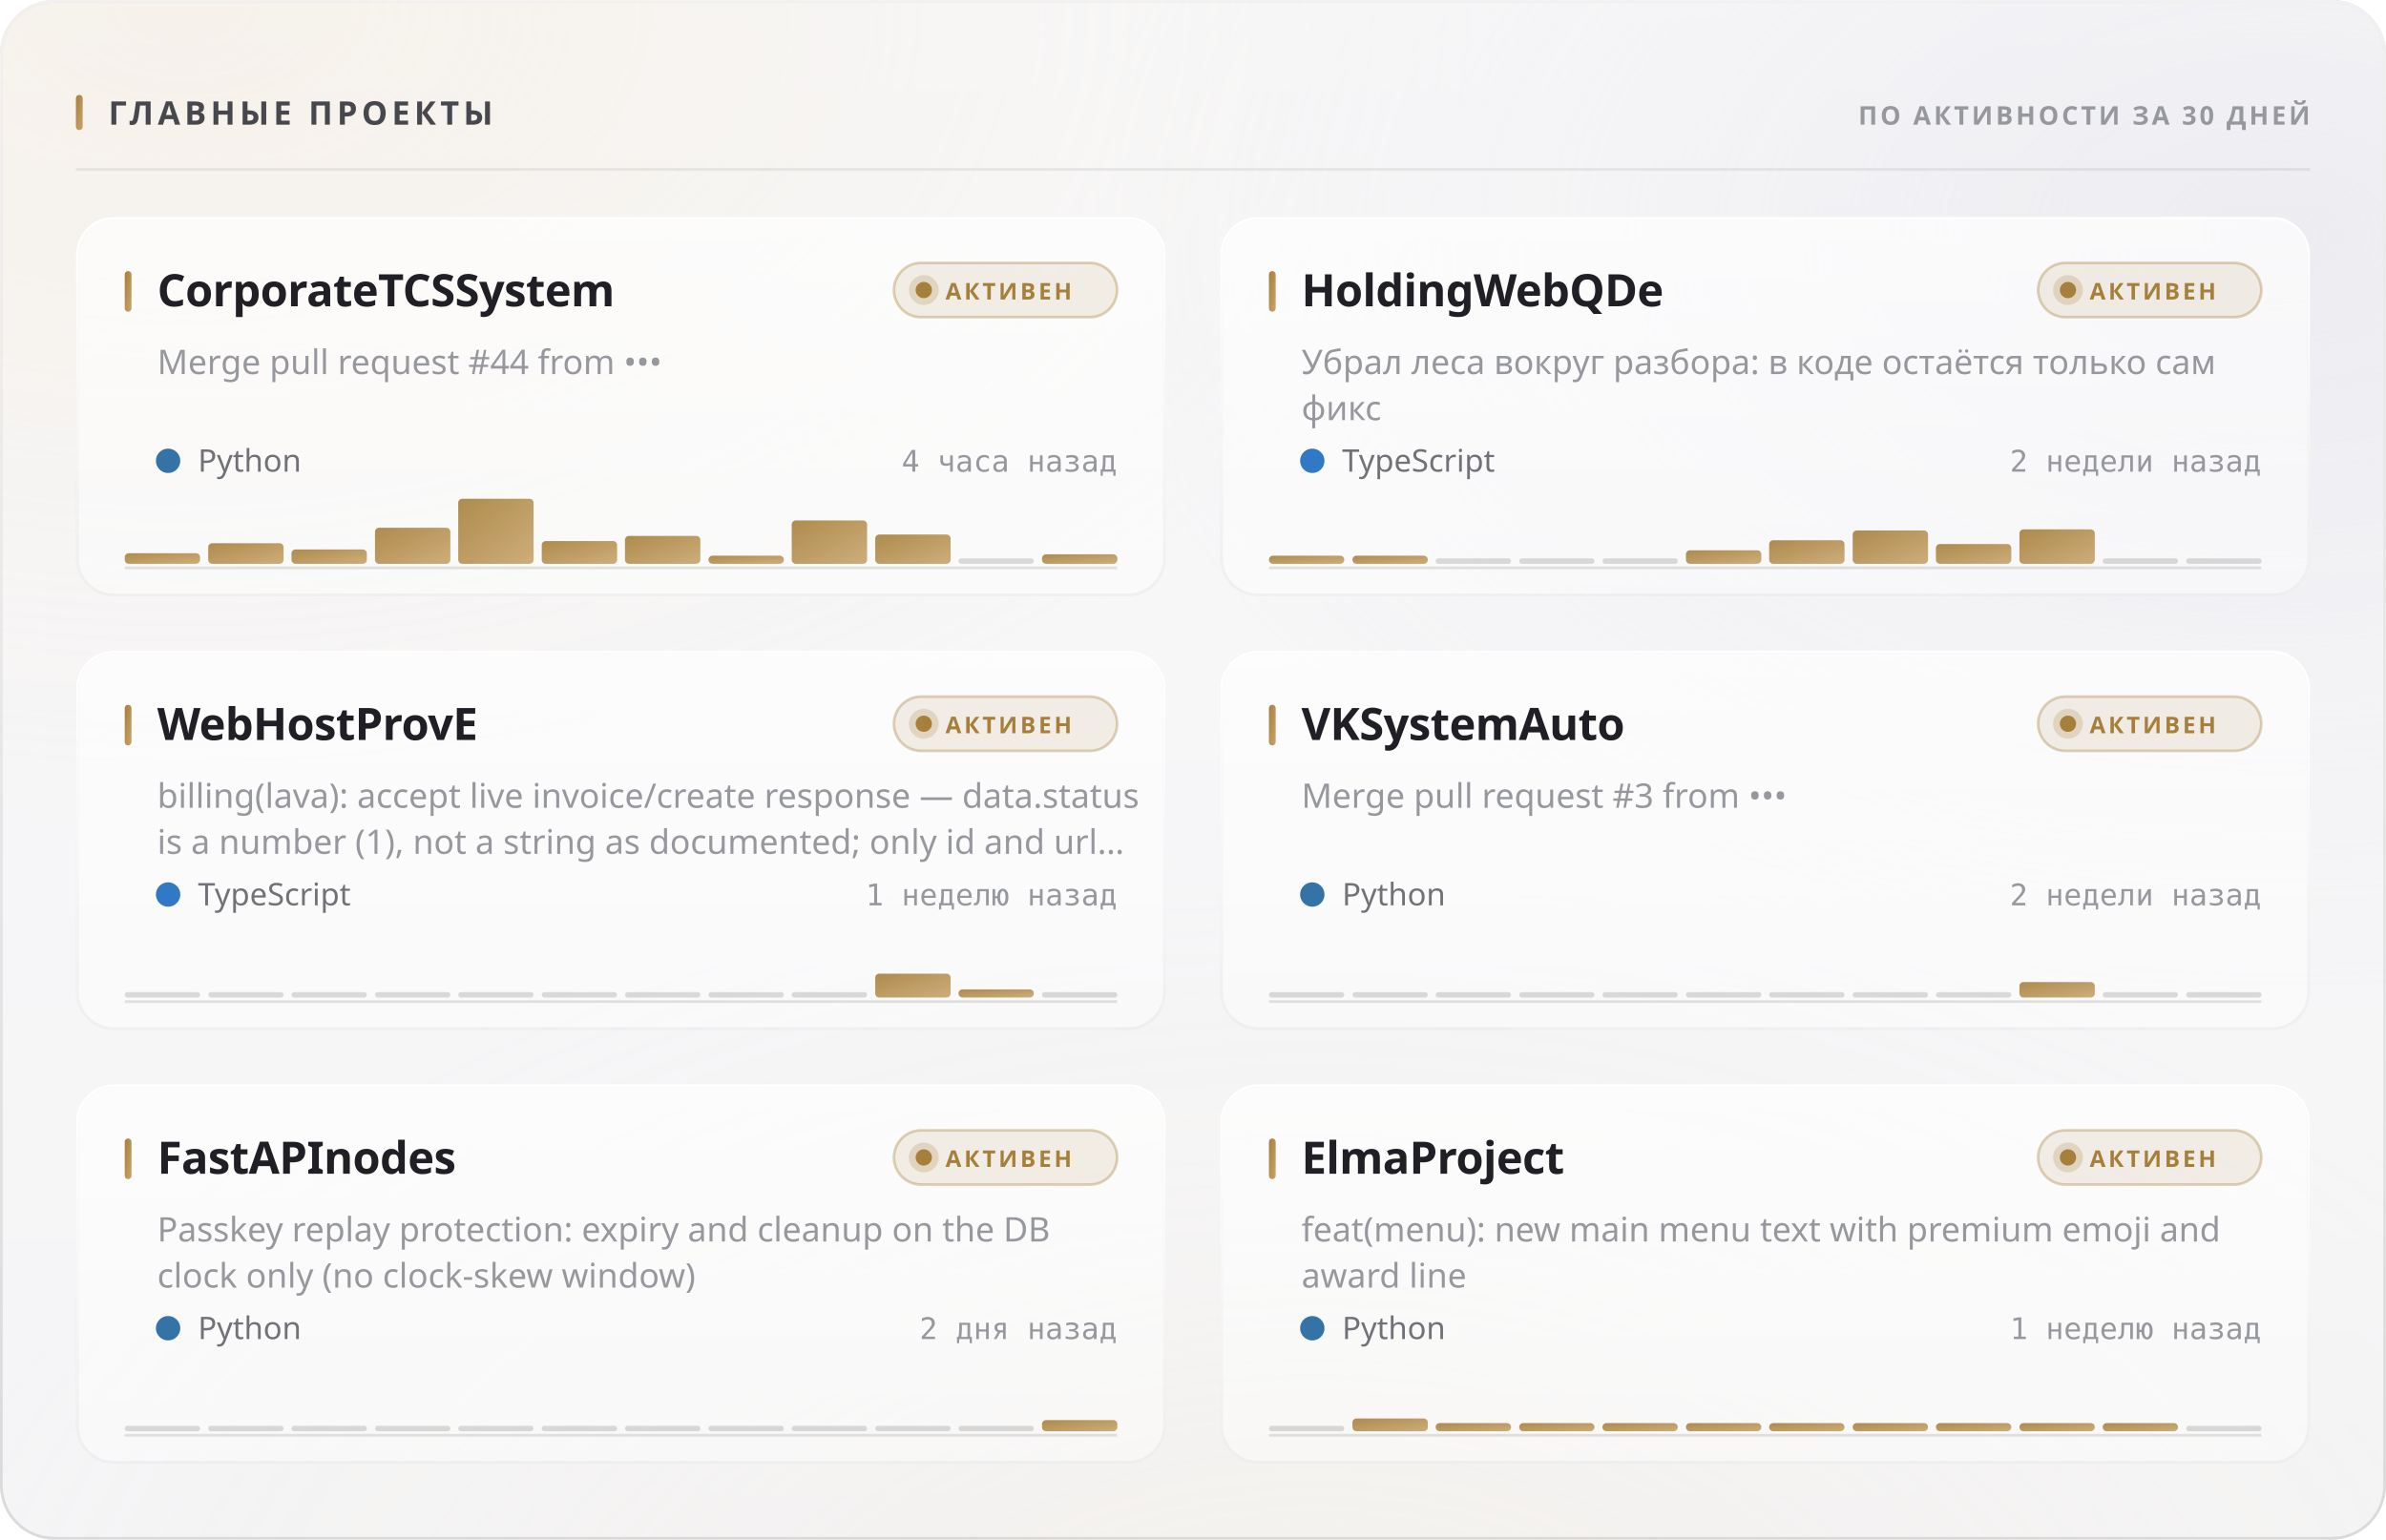
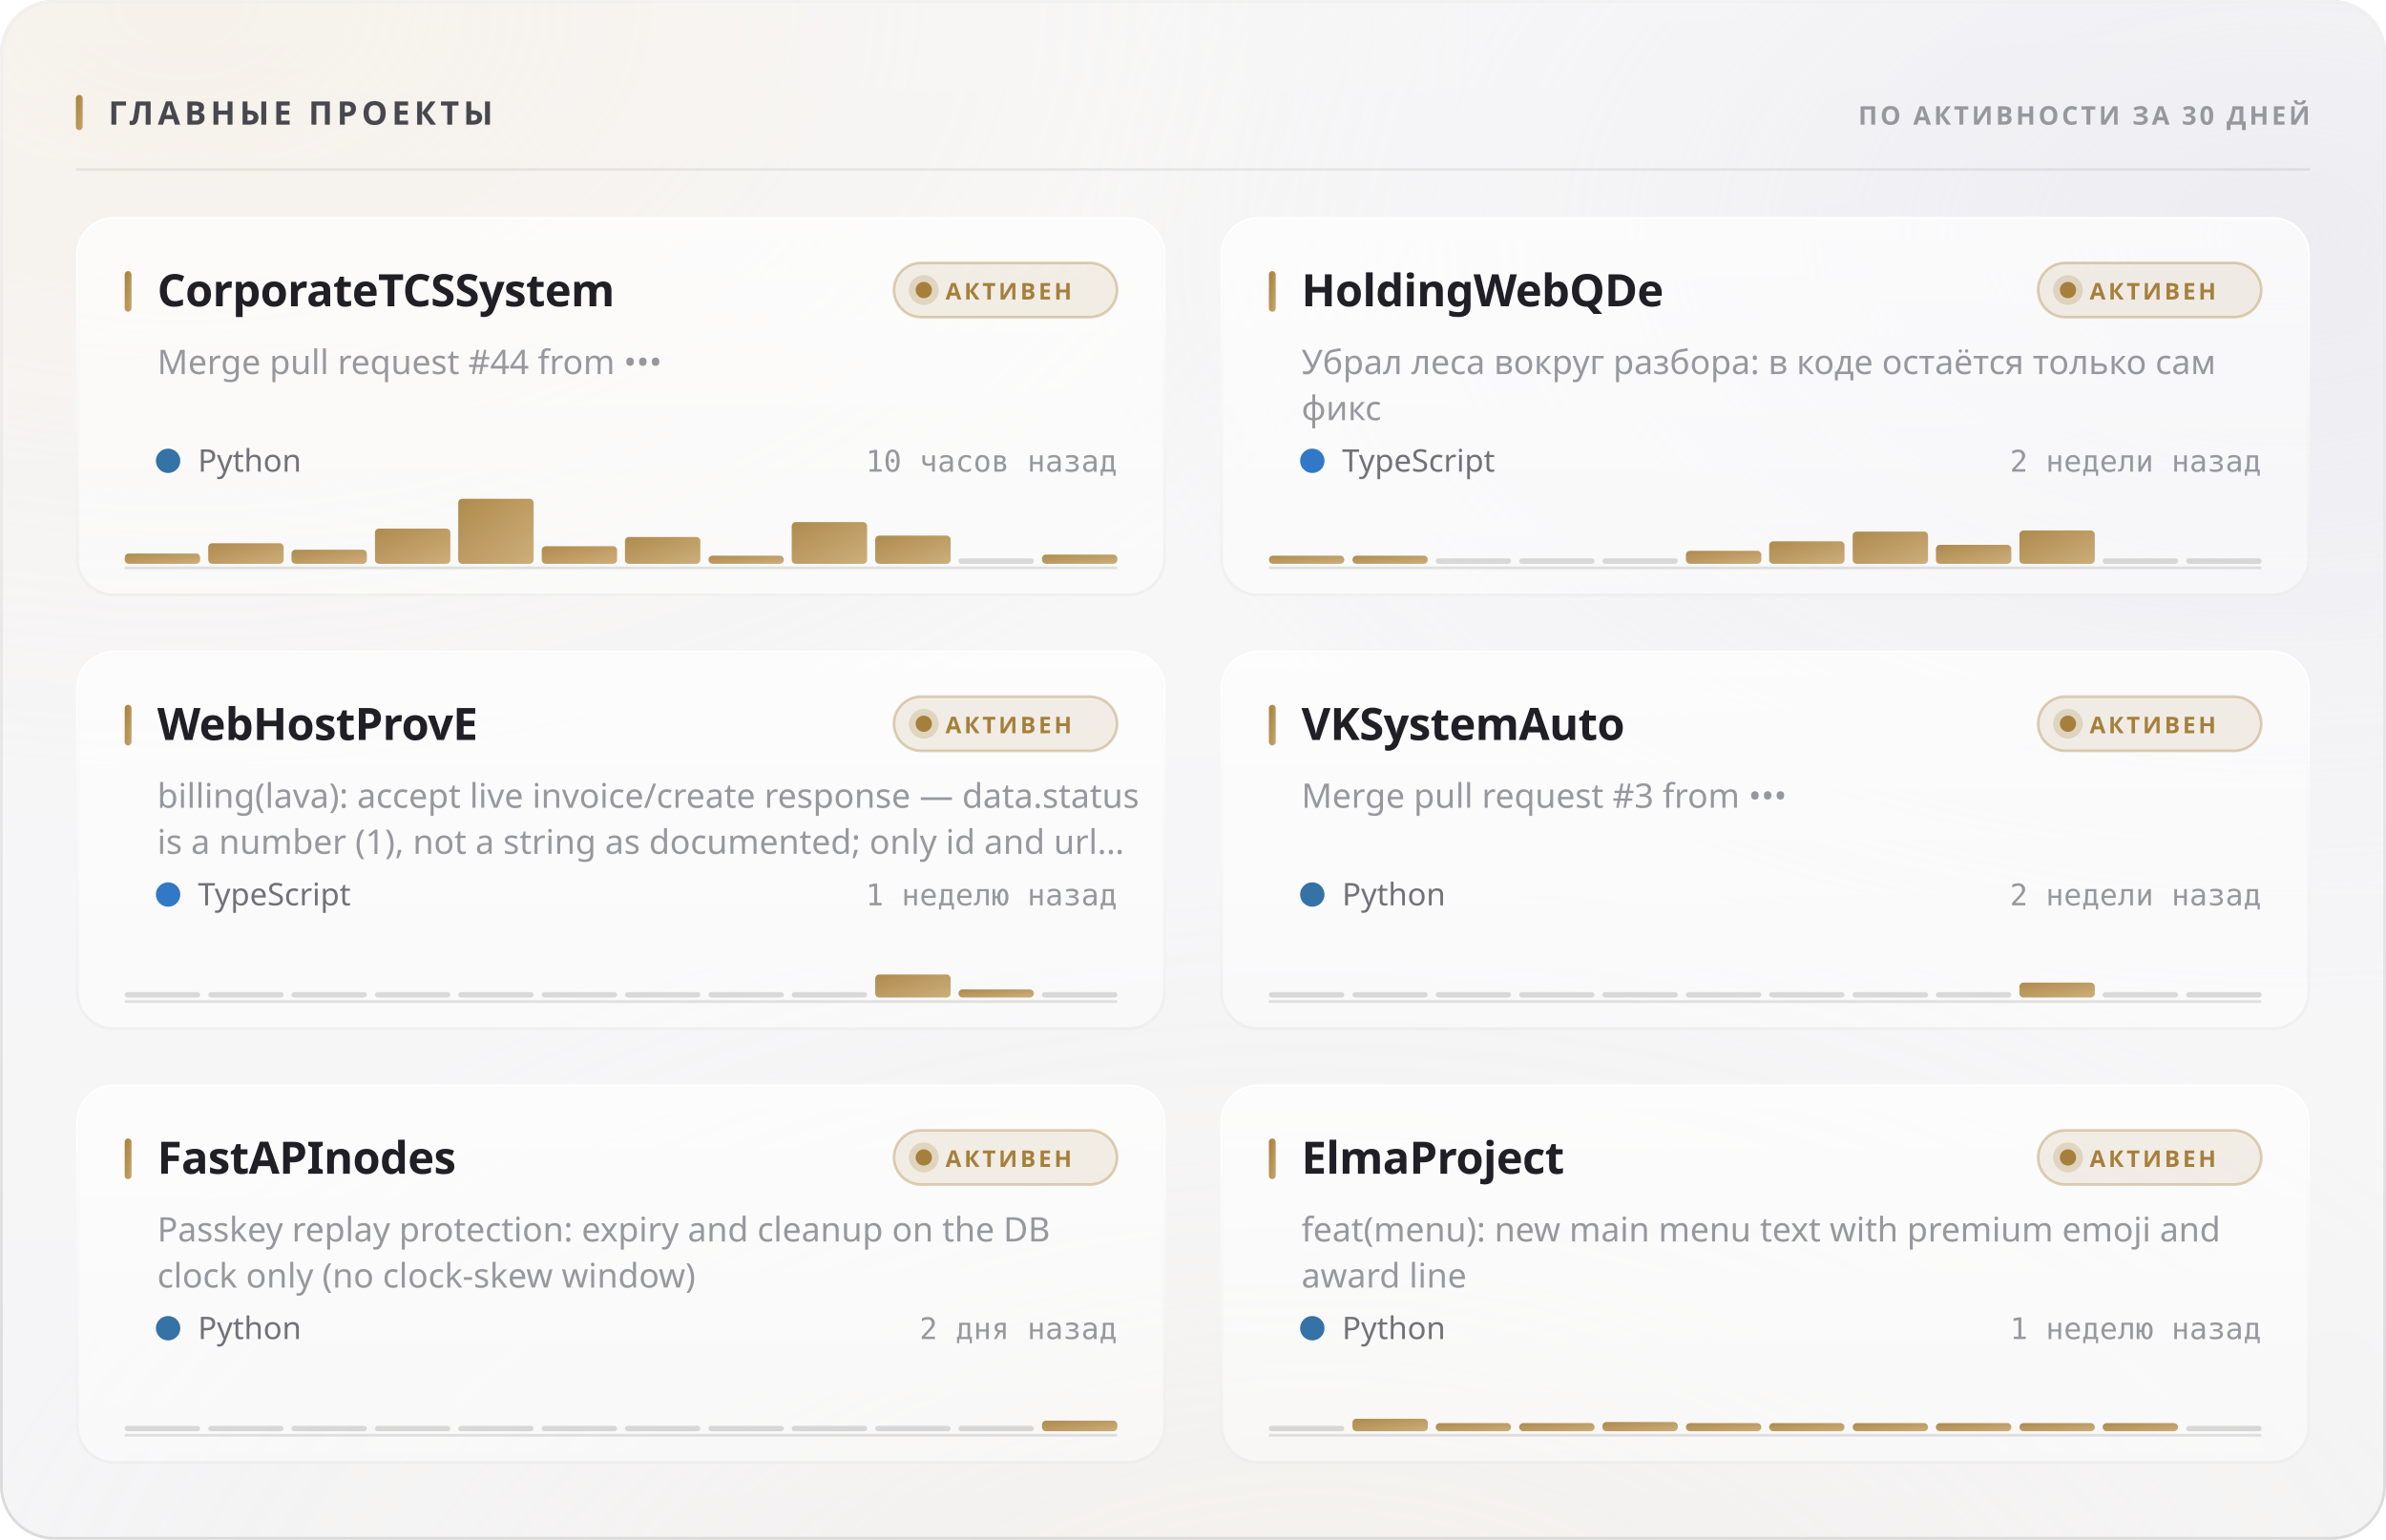
<svg xmlns="http://www.w3.org/2000/svg" width="880" height="568" viewBox="0 0 880 568" role="img">
  <style>
  text { font-family: -apple-system, BlinkMacSystemFont, 'Segoe UI', 'Noto Sans', Helvetica, Arial, sans-serif; }
  .mono { font-family: ui-monospace, 'SF Mono', 'Cascadia Mono', 'DejaVu Sans Mono', Menlo, Consolas, monospace; font-variant-numeric: tabular-nums; }
  .caps { letter-spacing: .1em; text-transform: uppercase; }

  @keyframes sheen  { from { transform: translateX(-120%); } to { transform: translateX(260%); } }
  @keyframes rise   { from { opacity: 0; transform: translateY(6px); } to { opacity: 1; transform: none; } }
  @keyframes slide  { from { opacity: 0; transform: translateX(-8px); } to { opacity: 1; transform: none; } }
  @keyframes grow   { from { transform: scaleY(0); } to { transform: scaleY(1); } }
  @keyframes widen  { from { transform: scaleX(0); } to { transform: scaleX(1); } }
  @keyframes draw   { from { stroke-dashoffset: 200; } to { stroke-dashoffset: 0; } }

  .sheen { animation: sheen 5.5s cubic-bezier(.45,0,.2,1) infinite; }
  .rise  { animation: rise .5s cubic-bezier(.16,1,.3,1) both; }
  .slide { animation: slide .42s cubic-bezier(.16,1,.3,1) both; }
  .bar   { transform-box: fill-box; transform-origin: 50% 100%;
           animation: grow .62s cubic-bezier(.16,1,.3,1) both; }
  .fill  { transform-box: fill-box; transform-origin: 0% 50%;
           animation: widen .8s cubic-bezier(.16,1,.3,1) both; }
  /* The hidden start state lives in the keyframes, never in the static rule.
     A renderer that ignores CSS animations then falls back to the FINISHED
     state — a drawn line, visible text — instead of an empty panel. */
  .spark { stroke-dasharray: 200;
           animation: draw 1.1s cubic-bezier(.16,1,.3,1) both; }

  @media (prefers-reduced-motion: reduce) {
    .sheen { animation: none; opacity: 0; }
    .rise, .slide, .bar, .fill, .spark { animation: none; opacity: 1; transform: none;
                                         stroke-dashoffset: 0; }
  }</style>
  <defs>
    <filter id="grain5" x="0" y="0" width="100%" height="100%">
      <feTurbulence type="fractalNoise" baseFrequency="0.85" numOctaves="3" stitchTiles="stitch" />
      <feColorMatrix type="saturate" values="0" />
    </filter>
    <linearGradient id="accent1" x1="0" y1="0" x2="1" y2="1">
      <stop offset="0%" stop-color="#a67f3b" />
      <stop offset="100%" stop-color="#c8a56c" />
    </linearGradient>
    <radialGradient id="aurora6" cx="0.08" cy="0" r="0.55">
      <stop offset="0%" stop-color="#e7c99a" stop-opacity="0.28" />
      <stop offset="55%" stop-color="#e7c99a" stop-opacity="0.098" />
      <stop offset="100%" stop-color="#e7c99a" stop-opacity="0" />
    </radialGradient>
    <radialGradient id="aurora7" cx="0.95" cy="0.15" r="0.5">
      <stop offset="0%" stop-color="#ccccdb" stop-opacity="0.45" />
      <stop offset="55%" stop-color="#ccccdb" stop-opacity="0.158" />
      <stop offset="100%" stop-color="#ccccdb" stop-opacity="0" />
    </radialGradient>
    <radialGradient id="aurora8" cx="0.55" cy="1.15" r="0.6">
      <stop offset="0%" stop-color="#ead4b3" stop-opacity="0.2" />
      <stop offset="55%" stop-color="#ead4b3" stop-opacity="0.07" />
      <stop offset="100%" stop-color="#ead4b3" stop-opacity="0" />
    </radialGradient>
    <linearGradient id="glass2" x1="0" y1="0" x2="0" y2="1">
      <stop offset="0%" stop-color="#ffffff" stop-opacity="0.42" />
      <stop offset="100%" stop-color="#ffffff" stop-opacity="0.16" />
    </linearGradient>
    <linearGradient id="rim3" x1="0" y1="0" x2="0" y2="1">
      <stop offset="0%" stop-color="#ffffff" stop-opacity="0.7" />
      <stop offset="100%" stop-color="#ffffff" stop-opacity="0.15" />
    </linearGradient>
    <linearGradient id="spec4" x1="0" y1="0" x2="1" y2="0">
      <stop offset="0%" stop-color="#ffffff" stop-opacity="0" />
      <stop offset="35%" stop-color="#ffffff" stop-opacity="0.72" />
      <stop offset="70%" stop-color="#ffffff" stop-opacity="0.252" />
      <stop offset="100%" stop-color="#ffffff" stop-opacity="0" />
    </linearGradient>
    <linearGradient id="cardglass9" x1="0" y1="0" x2="0" y2="1">
      <stop offset="0%" stop-color="#ffffff" stop-opacity="0.7" />
      <stop offset="100%" stop-color="#ffffff" stop-opacity="0.4" />
    </linearGradient>
    <linearGradient id="cardrim10" x1="0" y1="0" x2="0" y2="1">
      <stop offset="0%" stop-color="#ffffff" stop-opacity="1" />
      <stop offset="100%" stop-color="#ffffff" stop-opacity="0.3" />
    </linearGradient>
    <linearGradient id="cardspec11" x1="0" y1="0" x2="1" y2="0">
      <stop offset="0%" stop-color="#ffffff" stop-opacity="0" />
      <stop offset="35%" stop-color="#ffffff" stop-opacity="0.9" />
      <stop offset="70%" stop-color="#ffffff" stop-opacity="0.315" />
      <stop offset="100%" stop-color="#ffffff" stop-opacity="0" />
    </linearGradient>
    <linearGradient id="cardglass12" x1="0" y1="0" x2="0" y2="1">
      <stop offset="0%" stop-color="#ffffff" stop-opacity="0.7" />
      <stop offset="100%" stop-color="#ffffff" stop-opacity="0.4" />
    </linearGradient>
    <linearGradient id="cardrim13" x1="0" y1="0" x2="0" y2="1">
      <stop offset="0%" stop-color="#ffffff" stop-opacity="1" />
      <stop offset="100%" stop-color="#ffffff" stop-opacity="0.3" />
    </linearGradient>
    <linearGradient id="cardspec14" x1="0" y1="0" x2="1" y2="0">
      <stop offset="0%" stop-color="#ffffff" stop-opacity="0" />
      <stop offset="35%" stop-color="#ffffff" stop-opacity="0.9" />
      <stop offset="70%" stop-color="#ffffff" stop-opacity="0.315" />
      <stop offset="100%" stop-color="#ffffff" stop-opacity="0" />
    </linearGradient>
    <linearGradient id="cardglass15" x1="0" y1="0" x2="0" y2="1">
      <stop offset="0%" stop-color="#ffffff" stop-opacity="0.7" />
      <stop offset="100%" stop-color="#ffffff" stop-opacity="0.4" />
    </linearGradient>
    <linearGradient id="cardrim16" x1="0" y1="0" x2="0" y2="1">
      <stop offset="0%" stop-color="#ffffff" stop-opacity="1" />
      <stop offset="100%" stop-color="#ffffff" stop-opacity="0.3" />
    </linearGradient>
    <linearGradient id="cardspec17" x1="0" y1="0" x2="1" y2="0">
      <stop offset="0%" stop-color="#ffffff" stop-opacity="0" />
      <stop offset="35%" stop-color="#ffffff" stop-opacity="0.9" />
      <stop offset="70%" stop-color="#ffffff" stop-opacity="0.315" />
      <stop offset="100%" stop-color="#ffffff" stop-opacity="0" />
    </linearGradient>
    <linearGradient id="cardglass18" x1="0" y1="0" x2="0" y2="1">
      <stop offset="0%" stop-color="#ffffff" stop-opacity="0.7" />
      <stop offset="100%" stop-color="#ffffff" stop-opacity="0.4" />
    </linearGradient>
    <linearGradient id="cardrim19" x1="0" y1="0" x2="0" y2="1">
      <stop offset="0%" stop-color="#ffffff" stop-opacity="1" />
      <stop offset="100%" stop-color="#ffffff" stop-opacity="0.3" />
    </linearGradient>
    <linearGradient id="cardspec20" x1="0" y1="0" x2="1" y2="0">
      <stop offset="0%" stop-color="#ffffff" stop-opacity="0" />
      <stop offset="35%" stop-color="#ffffff" stop-opacity="0.9" />
      <stop offset="70%" stop-color="#ffffff" stop-opacity="0.315" />
      <stop offset="100%" stop-color="#ffffff" stop-opacity="0" />
    </linearGradient>
    <linearGradient id="cardglass21" x1="0" y1="0" x2="0" y2="1">
      <stop offset="0%" stop-color="#ffffff" stop-opacity="0.7" />
      <stop offset="100%" stop-color="#ffffff" stop-opacity="0.4" />
    </linearGradient>
    <linearGradient id="cardrim22" x1="0" y1="0" x2="0" y2="1">
      <stop offset="0%" stop-color="#ffffff" stop-opacity="1" />
      <stop offset="100%" stop-color="#ffffff" stop-opacity="0.3" />
    </linearGradient>
    <linearGradient id="cardspec23" x1="0" y1="0" x2="1" y2="0">
      <stop offset="0%" stop-color="#ffffff" stop-opacity="0" />
      <stop offset="35%" stop-color="#ffffff" stop-opacity="0.9" />
      <stop offset="70%" stop-color="#ffffff" stop-opacity="0.315" />
      <stop offset="100%" stop-color="#ffffff" stop-opacity="0" />
    </linearGradient>
    <linearGradient id="cardglass24" x1="0" y1="0" x2="0" y2="1">
      <stop offset="0%" stop-color="#ffffff" stop-opacity="0.7" />
      <stop offset="100%" stop-color="#ffffff" stop-opacity="0.4" />
    </linearGradient>
    <linearGradient id="cardrim25" x1="0" y1="0" x2="0" y2="1">
      <stop offset="0%" stop-color="#ffffff" stop-opacity="1" />
      <stop offset="100%" stop-color="#ffffff" stop-opacity="0.3" />
    </linearGradient>
    <linearGradient id="cardspec26" x1="0" y1="0" x2="1" y2="0">
      <stop offset="0%" stop-color="#ffffff" stop-opacity="0" />
      <stop offset="35%" stop-color="#ffffff" stop-opacity="0.9" />
      <stop offset="70%" stop-color="#ffffff" stop-opacity="0.315" />
      <stop offset="100%" stop-color="#ffffff" stop-opacity="0" />
    </linearGradient>
  </defs>
  <rect width="880" height="568" rx="20" fill="#f3f3f5" />
  <rect width="880" height="568" rx="20" fill="url(#aurora6)" />
  <rect width="880" height="568" rx="20" fill="url(#aurora7)" />
  <rect width="880" height="568" rx="20" fill="url(#aurora8)" />
  <rect width="880" height="568" rx="20" fill="url(#glass2)" />
  <rect width="880" height="568" rx="20" filter="url(#grain5)" opacity="0.06" style="mix-blend-mode:overlay" />
  <rect x=".5" y=".5" width="879" height="567" rx="19.5" fill="none" stroke="rgba(10,10,12,0.14)" />
  <rect x=".5" y=".5" width="879" height="567" rx="19.5" fill="none" stroke="url(#rim3)" />
  <path d="M20 1 H860" stroke="url(#spec4)" stroke-width="1.2" fill="none" />
  <rect x="28" y="35" width="2.5" height="13" rx="1.25" fill="url(#accent1)" />
  <text x="40" y="46" font-size="12" font-weight="700" fill="#47474e" letter-spacing="0.13em">ГЛАВНЫЕ ПРОЕКТЫ</text>
  <text x="852" y="46" font-size="9.5" font-weight="600" fill="#97989e" text-anchor="end" letter-spacing="0.11em">ПО АКТИВНОСТИ ЗА 30 ДНЕЙ</text>
  <path d="M28 62.5 H852" stroke="rgba(10,10,12,0.07)" stroke-width="1" />
  <g class="rise" opacity="1" style="">
    <rect x="28" y="80" width="402" height="140" rx="14" fill="url(#cardglass9)" />
    <rect x="28" y="80" width="402" height="140" rx="14" filter="url(#grain5)" opacity="0.048" style="mix-blend-mode:overlay" />
    <rect x="28.5" y="80.5" width="401" height="139" rx="13.5" fill="none" stroke="rgba(10,10,12,0.07)" />
    <rect x="28.5" y="80.5" width="401" height="139" rx="13.5" fill="none" stroke="url(#cardrim10)" />
    <path d="M42 81 H416" stroke="url(#cardspec11)" stroke-width="1" fill="none" />
    <rect x="46" y="100" width="2.5" height="15" rx="1.25" fill="url(#accent1)" />
    <text x="58" y="113" font-size="16.5" font-weight="700" fill="#1f1f25" letter-spacing="-0.01em">CorporateTCSSystem</text>
    <rect x="329.709" y="97" width="82.291" height="20" rx="10" fill="rgba(166,127,59,0.12)" stroke="rgba(166,127,59,0.35)" />
    <circle cx="340.709" cy="107" r="3" fill="#a67f3b" />
    <circle cx="340.709" cy="107" r="5.5" fill="#a67f3b" opacity=".22" />
    <text x="348.709" y="110.5" font-size="8.5" font-weight="700" fill="#a67f3b" letter-spacing="0.12em">АКТИВЕН</text>
    <text x="58" y="138" font-size="12.5" font-weight="400" fill="#97989e">Merge pull request #44 from •••</text>
    <circle cx="62" cy="170" r="4.5" fill="#3572A5" />
    <text x="73" y="174" font-size="11.5" font-weight="400" fill="#717178">Python</text>
-     <text x="412" y="174" font-size="11" font-weight="400" fill="#97989e" text-anchor="end" class="mono">4 часа назад</text>
+     <text x="412" y="174" font-size="11" font-weight="400" fill="#97989e" text-anchor="end" class="mono">10 часов назад</text>
    <path d="M46 209.5 H412" stroke="rgba(10,10,12,0.112)" stroke-width="1" />
    <g class="bar" style="animation-delay:0.18s">
-       <rect x="46.0" y="204.1" width="27.8" height="3.9" rx="1.5" fill="url(#accent1)" opacity="0.9" />
+       <rect x="46.0" y="204.2" width="27.8" height="3.8" rx="1.5" fill="url(#accent1)" opacity="0.9" />
      <rect x="76.8" y="200.4" width="27.8" height="7.6" rx="1.5" fill="url(#accent1)" opacity="0.9" />
-       <rect x="107.5" y="202.7" width="27.8" height="5.3" rx="1.5" fill="url(#accent1)" opacity="0.9" />
-       <rect x="138.3" y="194.7" width="27.8" height="13.3" rx="1.5" fill="url(#accent1)" opacity="0.9" />
+       <rect x="107.5" y="202.8" width="27.8" height="5.2" rx="1.5" fill="url(#accent1)" opacity="0.9" />
+       <rect x="138.3" y="195.0" width="27.8" height="13.0" rx="1.5" fill="url(#accent1)" opacity="0.9" />
      <rect x="169.0" y="184.0" width="27.8" height="24.0" rx="1.5" fill="url(#accent1)" opacity="0.9" />
-       <rect x="199.8" y="199.6" width="27.8" height="8.4" rx="1.5" fill="url(#accent1)" opacity="0.9" />
-       <rect x="230.5" y="197.7" width="27.8" height="10.3" rx="1.5" fill="url(#accent1)" opacity="0.9" />
+       <rect x="199.8" y="201.5" width="27.8" height="6.5" rx="1.5" fill="url(#accent1)" opacity="0.9" />
+       <rect x="230.5" y="198.1" width="27.8" height="9.9" rx="1.5" fill="url(#accent1)" opacity="0.9" />
      <rect x="261.3" y="205.0" width="27.8" height="3.0" rx="1.5" fill="url(#accent1)" opacity="0.9" />
-       <rect x="292.0" y="192.0" width="27.8" height="16.0" rx="1.5" fill="url(#accent1)" opacity="0.9" />
-       <rect x="322.8" y="197.2" width="27.8" height="10.8" rx="1.5" fill="url(#accent1)" opacity="0.9" />
+       <rect x="292.0" y="192.6" width="27.8" height="15.4" rx="1.5" fill="url(#accent1)" opacity="0.9" />
+       <rect x="322.8" y="197.6" width="27.8" height="10.4" rx="1.5" fill="url(#accent1)" opacity="0.9" />
      <rect x="353.5" y="206.0" width="27.8" height="2" rx="1" fill="rgba(10,10,12,0.14)" />
-       <rect x="384.3" y="204.5" width="27.8" height="3.5" rx="1.5" fill="url(#accent1)" opacity="0.9" />
+       <rect x="384.3" y="204.6" width="27.8" height="3.4" rx="1.5" fill="url(#accent1)" opacity="0.9" />
    </g>
  </g>
  <g class="rise" opacity="1" style=" animation-delay:0.055s;">
    <rect x="450" y="80" width="402" height="140" rx="14" fill="url(#cardglass12)" />
    <rect x="450" y="80" width="402" height="140" rx="14" filter="url(#grain5)" opacity="0.048" style="mix-blend-mode:overlay" />
    <rect x="450.5" y="80.5" width="401" height="139" rx="13.5" fill="none" stroke="rgba(10,10,12,0.07)" />
    <rect x="450.5" y="80.5" width="401" height="139" rx="13.5" fill="none" stroke="url(#cardrim13)" />
    <path d="M464 81 H838" stroke="url(#cardspec14)" stroke-width="1" fill="none" />
    <rect x="468" y="100" width="2.5" height="15" rx="1.25" fill="url(#accent1)" />
    <text x="480" y="113" font-size="16.5" font-weight="700" fill="#1f1f25" letter-spacing="-0.01em">HoldingWebQDe</text>
    <rect x="751.709" y="97" width="82.291" height="20" rx="10" fill="rgba(166,127,59,0.12)" stroke="rgba(166,127,59,0.35)" />
    <circle cx="762.709" cy="107" r="3" fill="#a67f3b" />
    <circle cx="762.709" cy="107" r="5.5" fill="#a67f3b" opacity=".22" />
    <text x="770.709" y="110.5" font-size="8.5" font-weight="700" fill="#a67f3b" letter-spacing="0.12em">АКТИВЕН</text>
    <text x="480" y="138" font-size="12.5" font-weight="400" fill="#97989e">Убрал леса вокруг разбора: в коде остаётся только сам</text>
    <text x="480" y="155" font-size="12.5" font-weight="400" fill="#97989e">фикс</text>
    <circle cx="484" cy="170" r="4.5" fill="#3178c6" />
    <text x="495" y="174" font-size="11.5" font-weight="400" fill="#717178">TypeScript</text>
    <text x="834" y="174" font-size="11" font-weight="400" fill="#97989e" text-anchor="end" class="mono">2 недели назад</text>
    <path d="M468 209.5 H834" stroke="rgba(10,10,12,0.112)" stroke-width="1" />
    <g class="bar" style="animation-delay:0.24s">
      <rect x="468.0" y="205.0" width="27.8" height="3.0" rx="1.5" fill="url(#accent1)" opacity="0.9" />
      <rect x="498.8" y="205.0" width="27.8" height="3.0" rx="1.5" fill="url(#accent1)" opacity="0.9" />
      <rect x="529.5" y="206.0" width="27.8" height="2" rx="1" fill="rgba(10,10,12,0.14)" />
      <rect x="560.3" y="206.0" width="27.8" height="2" rx="1" fill="rgba(10,10,12,0.14)" />
      <rect x="591.0" y="206.0" width="27.8" height="2" rx="1" fill="rgba(10,10,12,0.14)" />
-       <rect x="621.8" y="203.0" width="27.8" height="5.0" rx="1.5" fill="url(#accent1)" opacity="0.9" />
-       <rect x="652.5" y="199.3" width="27.8" height="8.7" rx="1.5" fill="url(#accent1)" opacity="0.9" />
-       <rect x="683.3" y="195.7" width="27.8" height="12.3" rx="1.5" fill="url(#accent1)" opacity="0.9" />
-       <rect x="714.0" y="200.7" width="27.8" height="7.3" rx="1.5" fill="url(#accent1)" opacity="0.9" />
-       <rect x="744.8" y="195.3" width="27.8" height="12.7" rx="1.5" fill="url(#accent1)" opacity="0.9" />
+       <rect x="621.8" y="203.2" width="27.8" height="4.8" rx="1.5" fill="url(#accent1)" opacity="0.9" />
+       <rect x="652.5" y="199.7" width="27.8" height="8.3" rx="1.5" fill="url(#accent1)" opacity="0.9" />
+       <rect x="683.3" y="196.1" width="27.8" height="11.9" rx="1.5" fill="url(#accent1)" opacity="0.9" />
+       <rect x="714.0" y="201.0" width="27.8" height="7.0" rx="1.5" fill="url(#accent1)" opacity="0.9" />
+       <rect x="744.8" y="195.7" width="27.8" height="12.3" rx="1.5" fill="url(#accent1)" opacity="0.9" />
      <rect x="775.5" y="206.0" width="27.8" height="2" rx="1" fill="rgba(10,10,12,0.14)" />
      <rect x="806.3" y="206.0" width="27.8" height="2" rx="1" fill="rgba(10,10,12,0.14)" />
    </g>
  </g>
  <g class="rise" opacity="1" style=" animation-delay:0.110s;">
    <rect x="28" y="240" width="402" height="140" rx="14" fill="url(#cardglass15)" />
    <rect x="28" y="240" width="402" height="140" rx="14" filter="url(#grain5)" opacity="0.048" style="mix-blend-mode:overlay" />
    <rect x="28.5" y="240.5" width="401" height="139" rx="13.5" fill="none" stroke="rgba(10,10,12,0.07)" />
    <rect x="28.5" y="240.5" width="401" height="139" rx="13.5" fill="none" stroke="url(#cardrim16)" />
    <path d="M42 241 H416" stroke="url(#cardspec17)" stroke-width="1" fill="none" />
    <rect x="46" y="260" width="2.5" height="15" rx="1.25" fill="url(#accent1)" />
    <text x="58" y="273" font-size="16.5" font-weight="700" fill="#1f1f25" letter-spacing="-0.01em">WebHostProvE</text>
    <rect x="329.709" y="257" width="82.291" height="20" rx="10" fill="rgba(166,127,59,0.12)" stroke="rgba(166,127,59,0.35)" />
    <circle cx="340.709" cy="267" r="3" fill="#a67f3b" />
    <circle cx="340.709" cy="267" r="5.5" fill="#a67f3b" opacity=".22" />
    <text x="348.709" y="270.5" font-size="8.5" font-weight="700" fill="#a67f3b" letter-spacing="0.12em">АКТИВЕН</text>
    <text x="58" y="298" font-size="12.5" font-weight="400" fill="#97989e">billing(lava): accept live invoice/create response — data.status</text>
    <text x="58" y="315" font-size="12.5" font-weight="400" fill="#97989e">is a number (1), not a string as documented; only id and url…</text>
    <circle cx="62" cy="330" r="4.5" fill="#3178c6" />
    <text x="73" y="334" font-size="11.5" font-weight="400" fill="#717178">TypeScript</text>
    <text x="412" y="334" font-size="11" font-weight="400" fill="#97989e" text-anchor="end" class="mono">1 неделю назад</text>
    <path d="M46 369.5 H412" stroke="rgba(10,10,12,0.112)" stroke-width="1" />
    <g class="bar" style="animation-delay:0.3s">
      <rect x="46.0" y="366.0" width="27.8" height="2" rx="1" fill="rgba(10,10,12,0.14)" />
      <rect x="76.8" y="366.0" width="27.8" height="2" rx="1" fill="rgba(10,10,12,0.14)" />
      <rect x="107.5" y="366.0" width="27.8" height="2" rx="1" fill="rgba(10,10,12,0.14)" />
      <rect x="138.3" y="366.0" width="27.8" height="2" rx="1" fill="rgba(10,10,12,0.14)" />
      <rect x="169.0" y="366.0" width="27.8" height="2" rx="1" fill="rgba(10,10,12,0.14)" />
      <rect x="199.8" y="366.0" width="27.8" height="2" rx="1" fill="rgba(10,10,12,0.14)" />
      <rect x="230.5" y="366.0" width="27.8" height="2" rx="1" fill="rgba(10,10,12,0.14)" />
      <rect x="261.3" y="366.0" width="27.8" height="2" rx="1" fill="rgba(10,10,12,0.14)" />
      <rect x="292.0" y="366.0" width="27.8" height="2" rx="1" fill="rgba(10,10,12,0.14)" />
-       <rect x="322.8" y="359.2" width="27.8" height="8.8" rx="1.5" fill="url(#accent1)" opacity="0.9" />
+       <rect x="322.8" y="359.5" width="27.8" height="8.5" rx="1.5" fill="url(#accent1)" opacity="0.9" />
      <rect x="353.5" y="365.0" width="27.8" height="3.0" rx="1.5" fill="url(#accent1)" opacity="0.9" />
      <rect x="384.3" y="366.0" width="27.8" height="2" rx="1" fill="rgba(10,10,12,0.14)" />
    </g>
  </g>
  <g class="rise" opacity="1" style=" animation-delay:0.165s;">
    <rect x="450" y="240" width="402" height="140" rx="14" fill="url(#cardglass18)" />
    <rect x="450" y="240" width="402" height="140" rx="14" filter="url(#grain5)" opacity="0.048" style="mix-blend-mode:overlay" />
    <rect x="450.5" y="240.5" width="401" height="139" rx="13.5" fill="none" stroke="rgba(10,10,12,0.07)" />
    <rect x="450.5" y="240.5" width="401" height="139" rx="13.5" fill="none" stroke="url(#cardrim19)" />
    <path d="M464 241 H838" stroke="url(#cardspec20)" stroke-width="1" fill="none" />
    <rect x="468" y="260" width="2.5" height="15" rx="1.25" fill="url(#accent1)" />
    <text x="480" y="273" font-size="16.5" font-weight="700" fill="#1f1f25" letter-spacing="-0.01em">VKSystemAuto</text>
    <rect x="751.709" y="257" width="82.291" height="20" rx="10" fill="rgba(166,127,59,0.12)" stroke="rgba(166,127,59,0.35)" />
    <circle cx="762.709" cy="267" r="3" fill="#a67f3b" />
    <circle cx="762.709" cy="267" r="5.5" fill="#a67f3b" opacity=".22" />
    <text x="770.709" y="270.5" font-size="8.5" font-weight="700" fill="#a67f3b" letter-spacing="0.12em">АКТИВЕН</text>
    <text x="480" y="298" font-size="12.5" font-weight="400" fill="#97989e">Merge pull request #3 from •••</text>
    <circle cx="484" cy="330" r="4.5" fill="#3572A5" />
    <text x="495" y="334" font-size="11.5" font-weight="400" fill="#717178">Python</text>
    <text x="834" y="334" font-size="11" font-weight="400" fill="#97989e" text-anchor="end" class="mono">2 недели назад</text>
    <path d="M468 369.5 H834" stroke="rgba(10,10,12,0.112)" stroke-width="1" />
    <g class="bar" style="animation-delay:0.36s">
      <rect x="468.0" y="366.0" width="27.8" height="2" rx="1" fill="rgba(10,10,12,0.14)" />
      <rect x="498.8" y="366.0" width="27.8" height="2" rx="1" fill="rgba(10,10,12,0.14)" />
      <rect x="529.5" y="366.0" width="27.8" height="2" rx="1" fill="rgba(10,10,12,0.14)" />
      <rect x="560.3" y="366.0" width="27.8" height="2" rx="1" fill="rgba(10,10,12,0.14)" />
      <rect x="591.0" y="366.0" width="27.8" height="2" rx="1" fill="rgba(10,10,12,0.14)" />
      <rect x="621.8" y="366.0" width="27.8" height="2" rx="1" fill="rgba(10,10,12,0.14)" />
      <rect x="652.5" y="366.0" width="27.8" height="2" rx="1" fill="rgba(10,10,12,0.14)" />
      <rect x="683.3" y="366.0" width="27.8" height="2" rx="1" fill="rgba(10,10,12,0.14)" />
      <rect x="714.0" y="366.0" width="27.8" height="2" rx="1" fill="rgba(10,10,12,0.14)" />
-       <rect x="744.8" y="362.3" width="27.8" height="5.7" rx="1.5" fill="url(#accent1)" opacity="0.9" />
+       <rect x="744.8" y="362.5" width="27.8" height="5.5" rx="1.5" fill="url(#accent1)" opacity="0.9" />
      <rect x="775.5" y="366.0" width="27.8" height="2" rx="1" fill="rgba(10,10,12,0.14)" />
      <rect x="806.3" y="366.0" width="27.8" height="2" rx="1" fill="rgba(10,10,12,0.14)" />
    </g>
  </g>
  <g class="rise" opacity="1" style=" animation-delay:0.220s;">
    <rect x="28" y="400" width="402" height="140" rx="14" fill="url(#cardglass21)" />
    <rect x="28" y="400" width="402" height="140" rx="14" filter="url(#grain5)" opacity="0.048" style="mix-blend-mode:overlay" />
    <rect x="28.5" y="400.5" width="401" height="139" rx="13.5" fill="none" stroke="rgba(10,10,12,0.07)" />
    <rect x="28.5" y="400.5" width="401" height="139" rx="13.5" fill="none" stroke="url(#cardrim22)" />
    <path d="M42 401 H416" stroke="url(#cardspec23)" stroke-width="1" fill="none" />
    <rect x="46" y="420" width="2.5" height="15" rx="1.25" fill="url(#accent1)" />
    <text x="58" y="433" font-size="16.5" font-weight="700" fill="#1f1f25" letter-spacing="-0.01em">FastAPInodes</text>
    <rect x="329.709" y="417" width="82.291" height="20" rx="10" fill="rgba(166,127,59,0.12)" stroke="rgba(166,127,59,0.35)" />
    <circle cx="340.709" cy="427" r="3" fill="#a67f3b" />
    <circle cx="340.709" cy="427" r="5.5" fill="#a67f3b" opacity=".22" />
    <text x="348.709" y="430.5" font-size="8.5" font-weight="700" fill="#a67f3b" letter-spacing="0.12em">АКТИВЕН</text>
    <text x="58" y="458" font-size="12.5" font-weight="400" fill="#97989e">Passkey replay protection: expiry and cleanup on the DB</text>
    <text x="58" y="475" font-size="12.5" font-weight="400" fill="#97989e">clock only (no clock-skew window)</text>
    <circle cx="62" cy="490" r="4.5" fill="#3572A5" />
    <text x="73" y="494" font-size="11.5" font-weight="400" fill="#717178">Python</text>
    <text x="412" y="494" font-size="11" font-weight="400" fill="#97989e" text-anchor="end" class="mono">2 дня назад</text>
    <path d="M46 529.5 H412" stroke="rgba(10,10,12,0.112)" stroke-width="1" />
    <g class="bar" style="animation-delay:0.42s">
      <rect x="46.0" y="526.0" width="27.8" height="2" rx="1" fill="rgba(10,10,12,0.14)" />
      <rect x="76.8" y="526.0" width="27.8" height="2" rx="1" fill="rgba(10,10,12,0.14)" />
      <rect x="107.5" y="526.0" width="27.8" height="2" rx="1" fill="rgba(10,10,12,0.14)" />
      <rect x="138.3" y="526.0" width="27.8" height="2" rx="1" fill="rgba(10,10,12,0.14)" />
      <rect x="169.0" y="526.0" width="27.8" height="2" rx="1" fill="rgba(10,10,12,0.14)" />
      <rect x="199.8" y="526.0" width="27.8" height="2" rx="1" fill="rgba(10,10,12,0.14)" />
      <rect x="230.5" y="526.0" width="27.8" height="2" rx="1" fill="rgba(10,10,12,0.14)" />
      <rect x="261.3" y="526.0" width="27.8" height="2" rx="1" fill="rgba(10,10,12,0.14)" />
      <rect x="292.0" y="526.0" width="27.8" height="2" rx="1" fill="rgba(10,10,12,0.14)" />
      <rect x="322.8" y="526.0" width="27.8" height="2" rx="1" fill="rgba(10,10,12,0.14)" />
      <rect x="353.5" y="526.0" width="27.8" height="2" rx="1" fill="rgba(10,10,12,0.14)" />
-       <rect x="384.3" y="523.9" width="27.8" height="4.1" rx="1.5" fill="url(#accent1)" opacity="0.9" />
+       <rect x="384.3" y="524.1" width="27.8" height="3.9" rx="1.5" fill="url(#accent1)" opacity="0.9" />
    </g>
  </g>
  <g class="rise" opacity="1" style=" animation-delay:0.275s;">
    <rect x="450" y="400" width="402" height="140" rx="14" fill="url(#cardglass24)" />
    <rect x="450" y="400" width="402" height="140" rx="14" filter="url(#grain5)" opacity="0.048" style="mix-blend-mode:overlay" />
    <rect x="450.5" y="400.5" width="401" height="139" rx="13.5" fill="none" stroke="rgba(10,10,12,0.07)" />
    <rect x="450.5" y="400.5" width="401" height="139" rx="13.5" fill="none" stroke="url(#cardrim25)" />
    <path d="M464 401 H838" stroke="url(#cardspec26)" stroke-width="1" fill="none" />
    <rect x="468" y="420" width="2.5" height="15" rx="1.25" fill="url(#accent1)" />
    <text x="480" y="433" font-size="16.5" font-weight="700" fill="#1f1f25" letter-spacing="-0.01em">ElmaProject</text>
    <rect x="751.709" y="417" width="82.291" height="20" rx="10" fill="rgba(166,127,59,0.12)" stroke="rgba(166,127,59,0.35)" />
    <circle cx="762.709" cy="427" r="3" fill="#a67f3b" />
    <circle cx="762.709" cy="427" r="5.5" fill="#a67f3b" opacity=".22" />
    <text x="770.709" y="430.5" font-size="8.5" font-weight="700" fill="#a67f3b" letter-spacing="0.12em">АКТИВЕН</text>
    <text x="480" y="458" font-size="12.5" font-weight="400" fill="#97989e">feat(menu): new main menu text with premium emoji and</text>
    <text x="480" y="475" font-size="12.5" font-weight="400" fill="#97989e">award line</text>
    <circle cx="484" cy="490" r="4.5" fill="#3572A5" />
    <text x="495" y="494" font-size="11.5" font-weight="400" fill="#717178">Python</text>
    <text x="834" y="494" font-size="11" font-weight="400" fill="#97989e" text-anchor="end" class="mono">1 неделю назад</text>
    <path d="M468 529.5 H834" stroke="rgba(10,10,12,0.112)" stroke-width="1" />
    <g class="bar" style="animation-delay:0.48s">
      <rect x="468.0" y="526.0" width="27.8" height="2" rx="1" fill="rgba(10,10,12,0.14)" />
-       <rect x="498.8" y="523.3" width="27.8" height="4.7" rx="1.5" fill="url(#accent1)" opacity="0.9" />
+       <rect x="498.8" y="523.4" width="27.8" height="4.6" rx="1.5" fill="url(#accent1)" opacity="0.9" />
      <rect x="529.5" y="525.0" width="27.8" height="3.0" rx="1.5" fill="url(#accent1)" opacity="0.9" />
      <rect x="560.3" y="525.0" width="27.8" height="3.0" rx="1.5" fill="url(#accent1)" opacity="0.9" />
-       <rect x="591.0" y="525.0" width="27.8" height="3.0" rx="1.5" fill="url(#accent1)" opacity="0.9" />
+       <rect x="591.0" y="524.6" width="27.8" height="3.4" rx="1.5" fill="url(#accent1)" opacity="0.9" />
      <rect x="621.8" y="525.0" width="27.8" height="3.0" rx="1.5" fill="url(#accent1)" opacity="0.9" />
      <rect x="652.5" y="525.0" width="27.8" height="3.0" rx="1.5" fill="url(#accent1)" opacity="0.9" />
      <rect x="683.3" y="525.0" width="27.8" height="3.0" rx="1.5" fill="url(#accent1)" opacity="0.9" />
      <rect x="714.0" y="525.0" width="27.8" height="3.0" rx="1.5" fill="url(#accent1)" opacity="0.9" />
      <rect x="744.8" y="525.0" width="27.8" height="3.0" rx="1.5" fill="url(#accent1)" opacity="0.9" />
      <rect x="775.5" y="525.0" width="27.8" height="3.0" rx="1.5" fill="url(#accent1)" opacity="0.9" />
      <rect x="806.3" y="526.0" width="27.8" height="2" rx="1" fill="rgba(10,10,12,0.14)" />
    </g>
  </g>
</svg>
